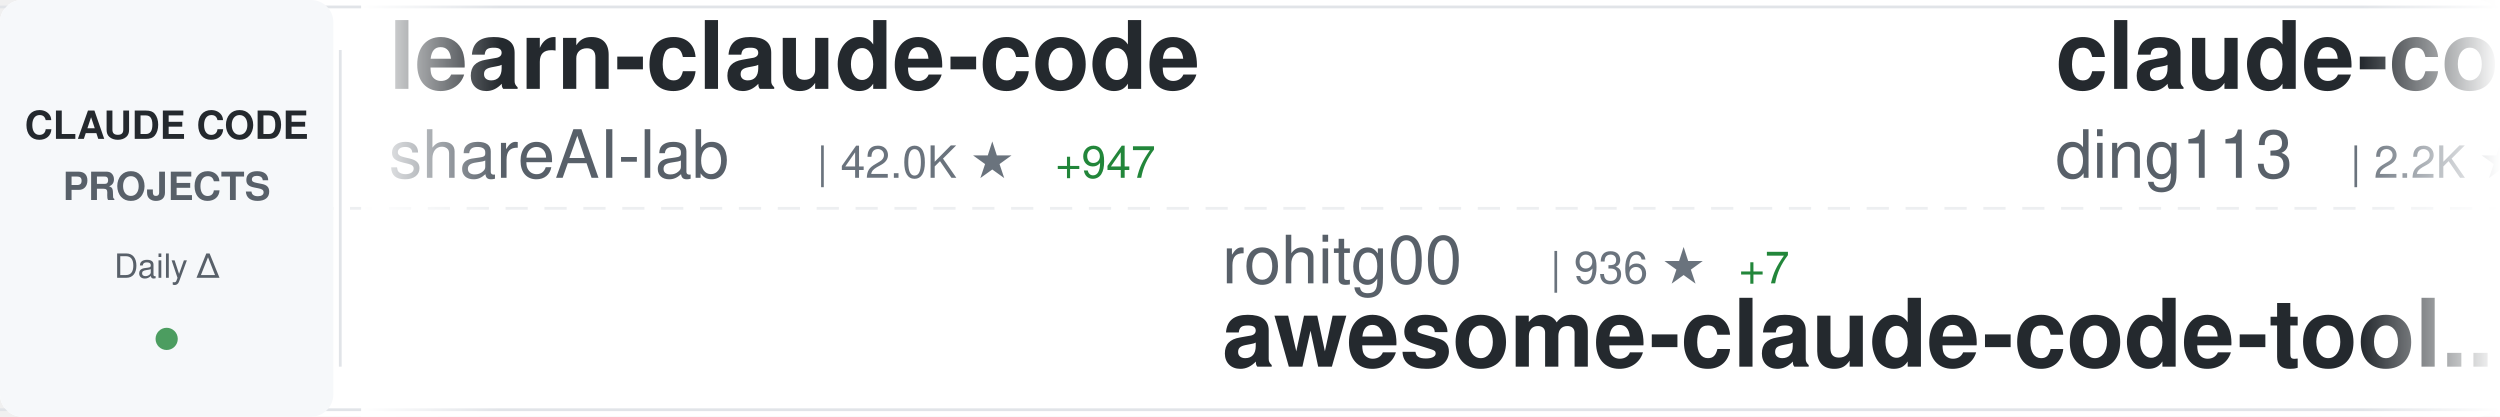
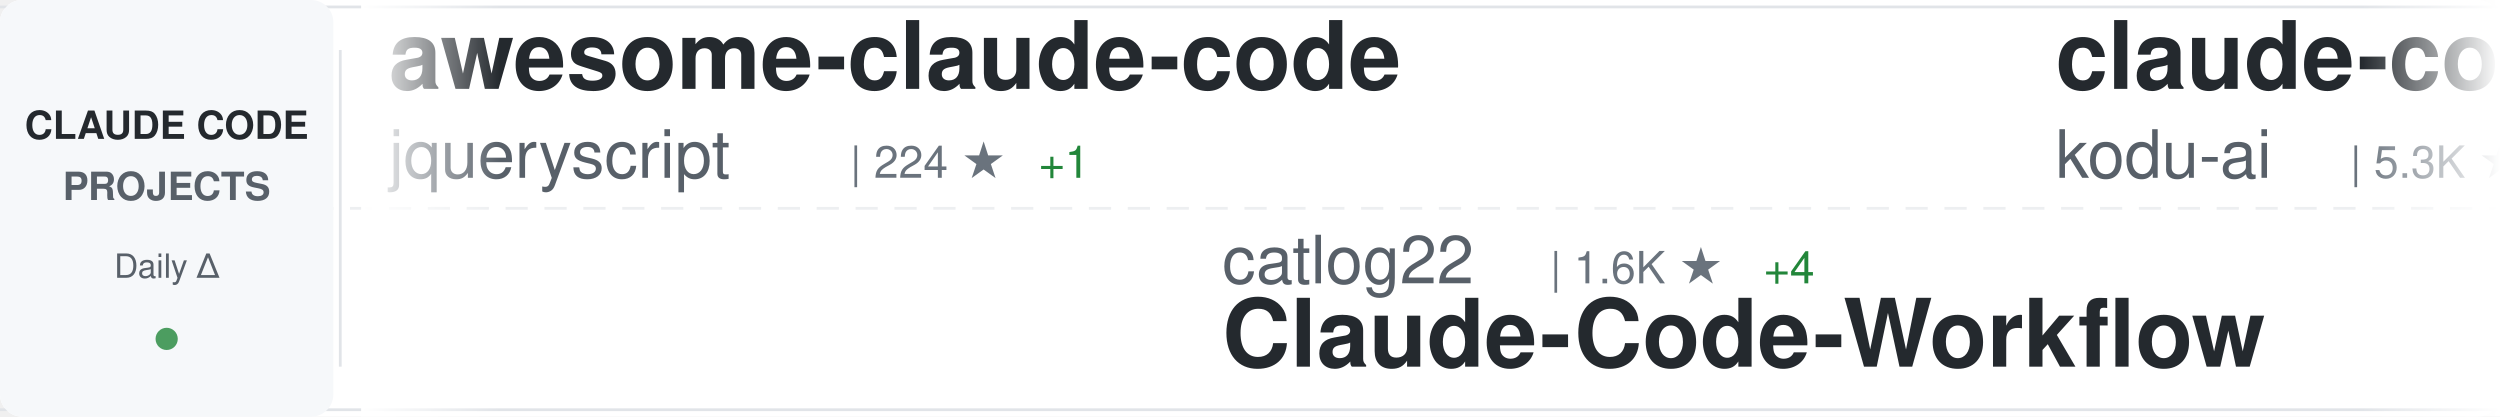
<svg xmlns="http://www.w3.org/2000/svg" width="900" height="150">
  <defs>
    <linearGradient id="awesomeLeftFade" x1="0%" y1="0%" x2="100%" y2="0%">
      <stop offset="0%" style="stop-color:#ffffff;stop-opacity:1" />
      <stop offset="100%" style="stop-color:#ffffff;stop-opacity:0" />
    </linearGradient>
    <linearGradient id="awesomeRightFade" x1="0%" y1="0%" x2="100%" y2="0%">
      <stop offset="0%" style="stop-color:#ffffff;stop-opacity:0" />
      <stop offset="100%" style="stop-color:#ffffff;stop-opacity:1" />
    </linearGradient>
  </defs>
  <rect width="900" height="150" fill="#ffffff" rx="8" />
  <rect x="0" y="2" width="900" height="1" fill="#e1e4e8" />
  <rect x="0" y="147" width="900" height="1" fill="#e1e4e8" />
  <line x1="0" y1="75" x2="900" y2="75" stroke="#e1e4e8" stroke-width="1" stroke-dasharray="8 6" opacity="0.6" />
  <rect x="0" y="0" width="120" height="150" fill="#f6f8fa" rx="8" />
  <text x="60" y="50" font-family="-apple-system, BlinkMacSystemFont, 'Segoe UI', Helvetica, Arial, sans-serif" font-size="14" font-weight="600" fill="#24292e" text-anchor="middle">CLAUDE CODE</text>
  <text x="60" y="72" font-family="-apple-system, BlinkMacSystemFont, 'Segoe UI', Helvetica, Arial, sans-serif" font-size="14" font-weight="600" fill="#586069" text-anchor="middle">PROJECTS</text>
  <text x="60" y="100" font-family="-apple-system, BlinkMacSystemFont, 'Segoe UI', Helvetica, Arial, sans-serif" font-size="12" font-weight="500" fill="#586069" text-anchor="middle">Daily Δ</text>
  <circle cx="60" cy="122" r="4" fill="#22863a" opacity="0.8" />
  <rect x="122" y="18" width="1" height="114" fill="#e1e4e8" />
  <clipPath id="awesomeTickerClip">
    <rect x="130" y="0" width="770" height="150" />
  </clipPath>
  <g clip-path="url(#awesomeTickerClip)">
    <g id="awesomeTickerItems">
      <animateTransform attributeName="transform" attributeType="XML" type="translate" from="0 0" to="-3000 0" dur="54s" repeatCount="indefinite" />
      <g transform="translate(0, 0)">
-         <text x="140" y="32" font-family="-apple-system, BlinkMacSystemFont, 'Segoe UI', Helvetica, Arial, sans-serif" font-size="34" font-weight="600" fill="#24292e">learn-claude-code</text>
-         <text x="140" y="64" font-family="-apple-system, BlinkMacSystemFont, 'Segoe UI', Helvetica, Arial, sans-serif" font-size="24" font-weight="400" fill="#586069">shareAI-lab</text>
-         <text x="294" y="64" font-family="-apple-system, BlinkMacSystemFont, 'Segoe UI', Helvetica, Arial, sans-serif" font-size="16" font-weight="500" fill="#6a737d">| 42.0K ★</text>
-         <text x="380" y="64" font-family="-apple-system, BlinkMacSystemFont, 'Segoe UI', Helvetica, Arial, sans-serif" font-size="16" font-weight="500" fill="#22863a"> +947</text>
+         <text x="140" y="32" font-family="-apple-system, BlinkMacSystemFont, 'Segoe UI', Helvetica, Arial, sans-serif" font-size="34" font-weight="600" fill="#24292e">awesome-claude-code</text>
+         <text x="140" y="64" font-family="-apple-system, BlinkMacSystemFont, 'Segoe UI', Helvetica, Arial, sans-serif" font-size="24" font-weight="400" fill="#586069">jqueryscript</text>
+         <text x="306" y="64" font-family="-apple-system, BlinkMacSystemFont, 'Segoe UI', Helvetica, Arial, sans-serif" font-size="16" font-weight="500" fill="#6a737d">| 224 ★</text>
+         <text x="374" y="64" font-family="-apple-system, BlinkMacSystemFont, 'Segoe UI', Helvetica, Arial, sans-serif" font-size="16" font-weight="500" fill="#22863a"> +1</text>
      </g>
      <g transform="translate(300, 0)">
-         <text x="140" y="102" font-family="-apple-system, BlinkMacSystemFont, 'Segoe UI', Helvetica, Arial, sans-serif" font-size="24" font-weight="400" fill="#586069">rohitg00</text>
-         <text x="258" y="102" font-family="-apple-system, BlinkMacSystemFont, 'Segoe UI', Helvetica, Arial, sans-serif" font-size="16" font-weight="500" fill="#6a737d">| 936 ★</text>
-         <text x="326" y="102" font-family="-apple-system, BlinkMacSystemFont, 'Segoe UI', Helvetica, Arial, sans-serif" font-size="16" font-weight="500" fill="#22863a"> +7</text>
-         <text x="140" y="132" font-family="-apple-system, BlinkMacSystemFont, 'Segoe UI', Helvetica, Arial, sans-serif" font-size="34" font-weight="600" fill="#24292e">awesome-claude-code-tool...</text>
+         <text x="140" y="102" font-family="-apple-system, BlinkMacSystemFont, 'Segoe UI', Helvetica, Arial, sans-serif" font-size="24" font-weight="400" fill="#586069">catlog22</text>
+         <text x="258" y="102" font-family="-apple-system, BlinkMacSystemFont, 'Segoe UI', Helvetica, Arial, sans-serif" font-size="16" font-weight="500" fill="#6a737d">| 1.6K ★</text>
+         <text x="335" y="102" font-family="-apple-system, BlinkMacSystemFont, 'Segoe UI', Helvetica, Arial, sans-serif" font-size="16" font-weight="500" fill="#22863a"> +4</text>
+         <text x="140" y="132" font-family="-apple-system, BlinkMacSystemFont, 'Segoe UI', Helvetica, Arial, sans-serif" font-size="34" font-weight="600" fill="#24292e">Claude-Code-Workflow</text>
      </g>
      <g transform="translate(600, 0)">
-         <text x="140" y="32" font-family="-apple-system, BlinkMacSystemFont, 'Segoe UI', Helvetica, Arial, sans-serif" font-size="34" font-weight="600" fill="#24292e">claude-code-hub</text>
-         <text x="140" y="64" font-family="-apple-system, BlinkMacSystemFont, 'Segoe UI', Helvetica, Arial, sans-serif" font-size="24" font-weight="400" fill="#586069">ding113</text>
-         <text x="246" y="64" font-family="-apple-system, BlinkMacSystemFont, 'Segoe UI', Helvetica, Arial, sans-serif" font-size="16" font-weight="500" fill="#6a737d">| 2.2K ★</text>
-         <text x="323" y="64" font-family="-apple-system, BlinkMacSystemFont, 'Segoe UI', Helvetica, Arial, sans-serif" font-size="16" font-weight="500" fill="#22863a"> +17</text>
+         <text x="140" y="32" font-family="-apple-system, BlinkMacSystemFont, 'Segoe UI', Helvetica, Arial, sans-serif" font-size="34" font-weight="600" fill="#24292e">claude-coder</text>
+         <text x="140" y="64" font-family="-apple-system, BlinkMacSystemFont, 'Segoe UI', Helvetica, Arial, sans-serif" font-size="24" font-weight="400" fill="#586069">kodu-ai</text>
+         <text x="246" y="64" font-family="-apple-system, BlinkMacSystemFont, 'Segoe UI', Helvetica, Arial, sans-serif" font-size="16" font-weight="500" fill="#6a737d">| 5.3K ★</text>
+         <text x="323" y="64" font-family="-apple-system, BlinkMacSystemFont, 'Segoe UI', Helvetica, Arial, sans-serif" font-size="16" font-weight="500" fill="#22863a"> +1</text>
      </g>
      <g transform="translate(900, 0)">
-         <text x="140" y="102" font-family="-apple-system, BlinkMacSystemFont, 'Segoe UI', Helvetica, Arial, sans-serif" font-size="24" font-weight="400" fill="#586069">ghuntley</text>
-         <text x="258" y="102" font-family="-apple-system, BlinkMacSystemFont, 'Segoe UI', Helvetica, Arial, sans-serif" font-size="16" font-weight="500" fill="#6a737d">| 874 ★</text>
-         <text x="326" y="102" font-family="-apple-system, BlinkMacSystemFont, 'Segoe UI', Helvetica, Arial, sans-serif" font-size="16" font-weight="500" fill="#22863a"> +1</text>
-         <text x="140" y="132" font-family="-apple-system, BlinkMacSystemFont, 'Segoe UI', Helvetica, Arial, sans-serif" font-size="34" font-weight="600" fill="#24292e">claude-code-source-code-...</text>
+         <text x="140" y="102" font-family="-apple-system, BlinkMacSystemFont, 'Segoe UI', Helvetica, Arial, sans-serif" font-size="24" font-weight="400" fill="#586069">diet103</text>
+         <text x="246" y="102" font-family="-apple-system, BlinkMacSystemFont, 'Segoe UI', Helvetica, Arial, sans-serif" font-size="16" font-weight="500" fill="#6a737d">| 9.4K ★</text>
+         <text x="323" y="102" font-family="-apple-system, BlinkMacSystemFont, 'Segoe UI', Helvetica, Arial, sans-serif" font-size="16" font-weight="500" fill="#22863a"> +10</text>
+         <text x="140" y="132" font-family="-apple-system, BlinkMacSystemFont, 'Segoe UI', Helvetica, Arial, sans-serif" font-size="34" font-weight="600" fill="#24292e">claude-code-infrastructu...</text>
      </g>
      <g transform="translate(1200, 0)">
-         <text x="140" y="32" font-family="-apple-system, BlinkMacSystemFont, 'Segoe UI', Helvetica, Arial, sans-serif" font-size="34" font-weight="600" fill="#24292e">claude-task-master</text>
-         <text x="140" y="64" font-family="-apple-system, BlinkMacSystemFont, 'Segoe UI', Helvetica, Arial, sans-serif" font-size="24" font-weight="400" fill="#586069">eyaltoledano</text>
-         <text x="306" y="64" font-family="-apple-system, BlinkMacSystemFont, 'Segoe UI', Helvetica, Arial, sans-serif" font-size="16" font-weight="500" fill="#6a737d">| 26.3K ★</text>
-         <text x="392" y="64" font-family="-apple-system, BlinkMacSystemFont, 'Segoe UI', Helvetica, Arial, sans-serif" font-size="16" font-weight="500" fill="#22863a"> +31</text>
+         <text x="140" y="32" font-family="-apple-system, BlinkMacSystemFont, 'Segoe UI', Helvetica, Arial, sans-serif" font-size="34" font-weight="600" fill="#24292e">claude-code-docs</text>
+         <text x="140" y="64" font-family="-apple-system, BlinkMacSystemFont, 'Segoe UI', Helvetica, Arial, sans-serif" font-size="24" font-weight="400" fill="#586069">ericbuess</text>
+         <text x="270" y="64" font-family="-apple-system, BlinkMacSystemFont, 'Segoe UI', Helvetica, Arial, sans-serif" font-size="16" font-weight="500" fill="#6a737d">| 761 ★</text>
+         <text x="338" y="64" font-family="-apple-system, BlinkMacSystemFont, 'Segoe UI', Helvetica, Arial, sans-serif" font-size="16" font-weight="500" fill="#22863a"> +3</text>
      </g>
      <g transform="translate(1500, 0)">
-         <text x="140" y="102" font-family="-apple-system, BlinkMacSystemFont, 'Segoe UI', Helvetica, Arial, sans-serif" font-size="24" font-weight="400" fill="#586069">cixingguangming55555</text>
-         <text x="402" y="102" font-family="-apple-system, BlinkMacSystemFont, 'Segoe UI', Helvetica, Arial, sans-serif" font-size="16" font-weight="500" fill="#6a737d">| 2.5K ★</text>
-         <text x="140" y="132" font-family="-apple-system, BlinkMacSystemFont, 'Segoe UI', Helvetica, Arial, sans-serif" font-size="34" font-weight="600" fill="#24292e">wechat-bot</text>
+         <text x="140" y="102" font-family="-apple-system, BlinkMacSystemFont, 'Segoe UI', Helvetica, Arial, sans-serif" font-size="24" font-weight="400" fill="#586069">anthropics</text>
+         <text x="282" y="102" font-family="-apple-system, BlinkMacSystemFont, 'Segoe UI', Helvetica, Arial, sans-serif" font-size="16" font-weight="500" fill="#6a737d">| 6.7K ★</text>
+         <text x="359" y="102" font-family="-apple-system, BlinkMacSystemFont, 'Segoe UI', Helvetica, Arial, sans-serif" font-size="16" font-weight="500" fill="#22863a"> +21</text>
+         <text x="140" y="132" font-family="-apple-system, BlinkMacSystemFont, 'Segoe UI', Helvetica, Arial, sans-serif" font-size="34" font-weight="600" fill="#24292e">claude-code-action</text>
      </g>
      <g transform="translate(1800, 0)">
-         <text x="140" y="32" font-family="-apple-system, BlinkMacSystemFont, 'Segoe UI', Helvetica, Arial, sans-serif" font-size="34" font-weight="600" fill="#24292e">claude-code-cookbook</text>
-         <text x="140" y="64" font-family="-apple-system, BlinkMacSystemFont, 'Segoe UI', Helvetica, Arial, sans-serif" font-size="24" font-weight="400" fill="#586069">wasabeef</text>
-         <text x="258" y="64" font-family="-apple-system, BlinkMacSystemFont, 'Segoe UI', Helvetica, Arial, sans-serif" font-size="16" font-weight="500" fill="#6a737d">| 1.0K ★</text>
-         <text x="335" y="64" font-family="-apple-system, BlinkMacSystemFont, 'Segoe UI', Helvetica, Arial, sans-serif" font-size="16" font-weight="500" fill="#22863a"> +1</text>
+         <text x="140" y="32" font-family="-apple-system, BlinkMacSystemFont, 'Segoe UI', Helvetica, Arial, sans-serif" font-size="34" font-weight="600" fill="#24292e">awesome-claude-code-suba...</text>
+         <text x="140" y="64" font-family="-apple-system, BlinkMacSystemFont, 'Segoe UI', Helvetica, Arial, sans-serif" font-size="24" font-weight="400" fill="#586069">VoltAgent</text>
+         <text x="270" y="64" font-family="-apple-system, BlinkMacSystemFont, 'Segoe UI', Helvetica, Arial, sans-serif" font-size="16" font-weight="500" fill="#6a737d">| 15.5K ★</text>
+         <text x="356" y="64" font-family="-apple-system, BlinkMacSystemFont, 'Segoe UI', Helvetica, Arial, sans-serif" font-size="16" font-weight="500" fill="#22863a"> +99</text>
      </g>
      <g transform="translate(2100, 0)">
-         <text x="140" y="102" font-family="-apple-system, BlinkMacSystemFont, 'Segoe UI', Helvetica, Arial, sans-serif" font-size="24" font-weight="400" fill="#586069">d-kimuson</text>
-         <text x="270" y="102" font-family="-apple-system, BlinkMacSystemFont, 'Segoe UI', Helvetica, Arial, sans-serif" font-size="16" font-weight="500" fill="#6a737d">| 1.0K ★</text>
-         <text x="347" y="102" font-family="-apple-system, BlinkMacSystemFont, 'Segoe UI', Helvetica, Arial, sans-serif" font-size="16" font-weight="500" fill="#22863a"> +3</text>
-         <text x="140" y="132" font-family="-apple-system, BlinkMacSystemFont, 'Segoe UI', Helvetica, Arial, sans-serif" font-size="34" font-weight="600" fill="#24292e">claude-code-viewer</text>
+         <text x="140" y="102" font-family="-apple-system, BlinkMacSystemFont, 'Segoe UI', Helvetica, Arial, sans-serif" font-size="24" font-weight="400" fill="#586069">simonw</text>
+         <text x="234" y="102" font-family="-apple-system, BlinkMacSystemFont, 'Segoe UI', Helvetica, Arial, sans-serif" font-size="16" font-weight="500" fill="#6a737d">| 1.3K ★</text>
+         <text x="311" y="102" font-family="-apple-system, BlinkMacSystemFont, 'Segoe UI', Helvetica, Arial, sans-serif" font-size="16" font-weight="500" fill="#22863a"> +5</text>
+         <text x="140" y="132" font-family="-apple-system, BlinkMacSystemFont, 'Segoe UI', Helvetica, Arial, sans-serif" font-size="34" font-weight="600" fill="#24292e">claude-code-transcripts</text>
      </g>
      <g transform="translate(2400, 0)">
-         <text x="140" y="32" font-family="-apple-system, BlinkMacSystemFont, 'Segoe UI', Helvetica, Arial, sans-serif" font-size="34" font-weight="600" fill="#24292e">claude-code-tresor</text>
-         <text x="140" y="64" font-family="-apple-system, BlinkMacSystemFont, 'Segoe UI', Helvetica, Arial, sans-serif" font-size="24" font-weight="400" fill="#586069">alirezarezvani</text>
-         <text x="330" y="64" font-family="-apple-system, BlinkMacSystemFont, 'Segoe UI', Helvetica, Arial, sans-serif" font-size="16" font-weight="500" fill="#6a737d">| 651 ★</text>
-         <text x="398" y="64" font-family="-apple-system, BlinkMacSystemFont, 'Segoe UI', Helvetica, Arial, sans-serif" font-size="16" font-weight="500" fill="#22863a"> +1</text>
+         <text x="140" y="32" font-family="-apple-system, BlinkMacSystemFont, 'Segoe UI', Helvetica, Arial, sans-serif" font-size="34" font-weight="600" fill="#24292e">claude-code-proxy</text>
+         <text x="140" y="64" font-family="-apple-system, BlinkMacSystemFont, 'Segoe UI', Helvetica, Arial, sans-serif" font-size="24" font-weight="400" fill="#586069">1rgs</text>
+         <text x="210" y="64" font-family="-apple-system, BlinkMacSystemFont, 'Segoe UI', Helvetica, Arial, sans-serif" font-size="16" font-weight="500" fill="#6a737d">| 3.3K ★</text>
+         <text x="287" y="64" font-family="-apple-system, BlinkMacSystemFont, 'Segoe UI', Helvetica, Arial, sans-serif" font-size="16" font-weight="500" fill="#22863a"> +3</text>
      </g>
      <g transform="translate(2700, 0)">
-         <text x="140" y="102" font-family="-apple-system, BlinkMacSystemFont, 'Segoe UI', Helvetica, Arial, sans-serif" font-size="24" font-weight="400" fill="#586069">MadAppGang</text>
-         <text x="282" y="102" font-family="-apple-system, BlinkMacSystemFont, 'Segoe UI', Helvetica, Arial, sans-serif" font-size="16" font-weight="500" fill="#6a737d">| 248 ★</text>
-         <text x="140" y="132" font-family="-apple-system, BlinkMacSystemFont, 'Segoe UI', Helvetica, Arial, sans-serif" font-size="34" font-weight="600" fill="#24292e">claude-code</text>
+         <text x="140" y="102" font-family="-apple-system, BlinkMacSystemFont, 'Segoe UI', Helvetica, Arial, sans-serif" font-size="24" font-weight="400" fill="#586069">revfactory</text>
+         <text x="282" y="102" font-family="-apple-system, BlinkMacSystemFont, 'Segoe UI', Helvetica, Arial, sans-serif" font-size="16" font-weight="500" fill="#6a737d">| 766 ★</text>
+         <text x="140" y="132" font-family="-apple-system, BlinkMacSystemFont, 'Segoe UI', Helvetica, Arial, sans-serif" font-size="34" font-weight="600" fill="#24292e">claude-code-mastering</text>
      </g>
      <g transform="translate(3000, 0)">
-         <text x="140" y="32" font-family="-apple-system, BlinkMacSystemFont, 'Segoe UI', Helvetica, Arial, sans-serif" font-size="34" font-weight="600" fill="#24292e">learn-claude-code</text>
-         <text x="140" y="64" font-family="-apple-system, BlinkMacSystemFont, 'Segoe UI', Helvetica, Arial, sans-serif" font-size="24" font-weight="400" fill="#586069">shareAI-lab</text>
-         <text x="294" y="64" font-family="-apple-system, BlinkMacSystemFont, 'Segoe UI', Helvetica, Arial, sans-serif" font-size="16" font-weight="500" fill="#6a737d">| 42.0K ★</text>
-         <text x="380" y="64" font-family="-apple-system, BlinkMacSystemFont, 'Segoe UI', Helvetica, Arial, sans-serif" font-size="16" font-weight="500" fill="#22863a"> +947</text>
+         <text x="140" y="32" font-family="-apple-system, BlinkMacSystemFont, 'Segoe UI', Helvetica, Arial, sans-serif" font-size="34" font-weight="600" fill="#24292e">awesome-claude-code</text>
+         <text x="140" y="64" font-family="-apple-system, BlinkMacSystemFont, 'Segoe UI', Helvetica, Arial, sans-serif" font-size="24" font-weight="400" fill="#586069">jqueryscript</text>
+         <text x="306" y="64" font-family="-apple-system, BlinkMacSystemFont, 'Segoe UI', Helvetica, Arial, sans-serif" font-size="16" font-weight="500" fill="#6a737d">| 224 ★</text>
+         <text x="374" y="64" font-family="-apple-system, BlinkMacSystemFont, 'Segoe UI', Helvetica, Arial, sans-serif" font-size="16" font-weight="500" fill="#22863a"> +1</text>
      </g>
      <g transform="translate(3300, 0)">
-         <text x="140" y="102" font-family="-apple-system, BlinkMacSystemFont, 'Segoe UI', Helvetica, Arial, sans-serif" font-size="24" font-weight="400" fill="#586069">rohitg00</text>
-         <text x="258" y="102" font-family="-apple-system, BlinkMacSystemFont, 'Segoe UI', Helvetica, Arial, sans-serif" font-size="16" font-weight="500" fill="#6a737d">| 936 ★</text>
-         <text x="326" y="102" font-family="-apple-system, BlinkMacSystemFont, 'Segoe UI', Helvetica, Arial, sans-serif" font-size="16" font-weight="500" fill="#22863a"> +7</text>
-         <text x="140" y="132" font-family="-apple-system, BlinkMacSystemFont, 'Segoe UI', Helvetica, Arial, sans-serif" font-size="34" font-weight="600" fill="#24292e">awesome-claude-code-tool...</text>
+         <text x="140" y="102" font-family="-apple-system, BlinkMacSystemFont, 'Segoe UI', Helvetica, Arial, sans-serif" font-size="24" font-weight="400" fill="#586069">catlog22</text>
+         <text x="258" y="102" font-family="-apple-system, BlinkMacSystemFont, 'Segoe UI', Helvetica, Arial, sans-serif" font-size="16" font-weight="500" fill="#6a737d">| 1.6K ★</text>
+         <text x="335" y="102" font-family="-apple-system, BlinkMacSystemFont, 'Segoe UI', Helvetica, Arial, sans-serif" font-size="16" font-weight="500" fill="#22863a"> +4</text>
+         <text x="140" y="132" font-family="-apple-system, BlinkMacSystemFont, 'Segoe UI', Helvetica, Arial, sans-serif" font-size="34" font-weight="600" fill="#24292e">Claude-Code-Workflow</text>
      </g>
      <g transform="translate(3600, 0)">
-         <text x="140" y="32" font-family="-apple-system, BlinkMacSystemFont, 'Segoe UI', Helvetica, Arial, sans-serif" font-size="34" font-weight="600" fill="#24292e">claude-code-hub</text>
-         <text x="140" y="64" font-family="-apple-system, BlinkMacSystemFont, 'Segoe UI', Helvetica, Arial, sans-serif" font-size="24" font-weight="400" fill="#586069">ding113</text>
-         <text x="246" y="64" font-family="-apple-system, BlinkMacSystemFont, 'Segoe UI', Helvetica, Arial, sans-serif" font-size="16" font-weight="500" fill="#6a737d">| 2.2K ★</text>
-         <text x="323" y="64" font-family="-apple-system, BlinkMacSystemFont, 'Segoe UI', Helvetica, Arial, sans-serif" font-size="16" font-weight="500" fill="#22863a"> +17</text>
+         <text x="140" y="32" font-family="-apple-system, BlinkMacSystemFont, 'Segoe UI', Helvetica, Arial, sans-serif" font-size="34" font-weight="600" fill="#24292e">claude-coder</text>
+         <text x="140" y="64" font-family="-apple-system, BlinkMacSystemFont, 'Segoe UI', Helvetica, Arial, sans-serif" font-size="24" font-weight="400" fill="#586069">kodu-ai</text>
+         <text x="246" y="64" font-family="-apple-system, BlinkMacSystemFont, 'Segoe UI', Helvetica, Arial, sans-serif" font-size="16" font-weight="500" fill="#6a737d">| 5.3K ★</text>
+         <text x="323" y="64" font-family="-apple-system, BlinkMacSystemFont, 'Segoe UI', Helvetica, Arial, sans-serif" font-size="16" font-weight="500" fill="#22863a"> +1</text>
      </g>
      <g transform="translate(3900, 0)">
-         <text x="140" y="102" font-family="-apple-system, BlinkMacSystemFont, 'Segoe UI', Helvetica, Arial, sans-serif" font-size="24" font-weight="400" fill="#586069">ghuntley</text>
-         <text x="258" y="102" font-family="-apple-system, BlinkMacSystemFont, 'Segoe UI', Helvetica, Arial, sans-serif" font-size="16" font-weight="500" fill="#6a737d">| 874 ★</text>
-         <text x="326" y="102" font-family="-apple-system, BlinkMacSystemFont, 'Segoe UI', Helvetica, Arial, sans-serif" font-size="16" font-weight="500" fill="#22863a"> +1</text>
-         <text x="140" y="132" font-family="-apple-system, BlinkMacSystemFont, 'Segoe UI', Helvetica, Arial, sans-serif" font-size="34" font-weight="600" fill="#24292e">claude-code-source-code-...</text>
+         <text x="140" y="102" font-family="-apple-system, BlinkMacSystemFont, 'Segoe UI', Helvetica, Arial, sans-serif" font-size="24" font-weight="400" fill="#586069">diet103</text>
+         <text x="246" y="102" font-family="-apple-system, BlinkMacSystemFont, 'Segoe UI', Helvetica, Arial, sans-serif" font-size="16" font-weight="500" fill="#6a737d">| 9.4K ★</text>
+         <text x="323" y="102" font-family="-apple-system, BlinkMacSystemFont, 'Segoe UI', Helvetica, Arial, sans-serif" font-size="16" font-weight="500" fill="#22863a"> +10</text>
+         <text x="140" y="132" font-family="-apple-system, BlinkMacSystemFont, 'Segoe UI', Helvetica, Arial, sans-serif" font-size="34" font-weight="600" fill="#24292e">claude-code-infrastructu...</text>
      </g>
    </g>
  </g>
  <rect x="130" y="0" width="50" height="150" fill="url(#awesomeLeftFade)" />
  <rect x="850" y="0" width="50" height="150" fill="url(#awesomeRightFade)" />
</svg>
